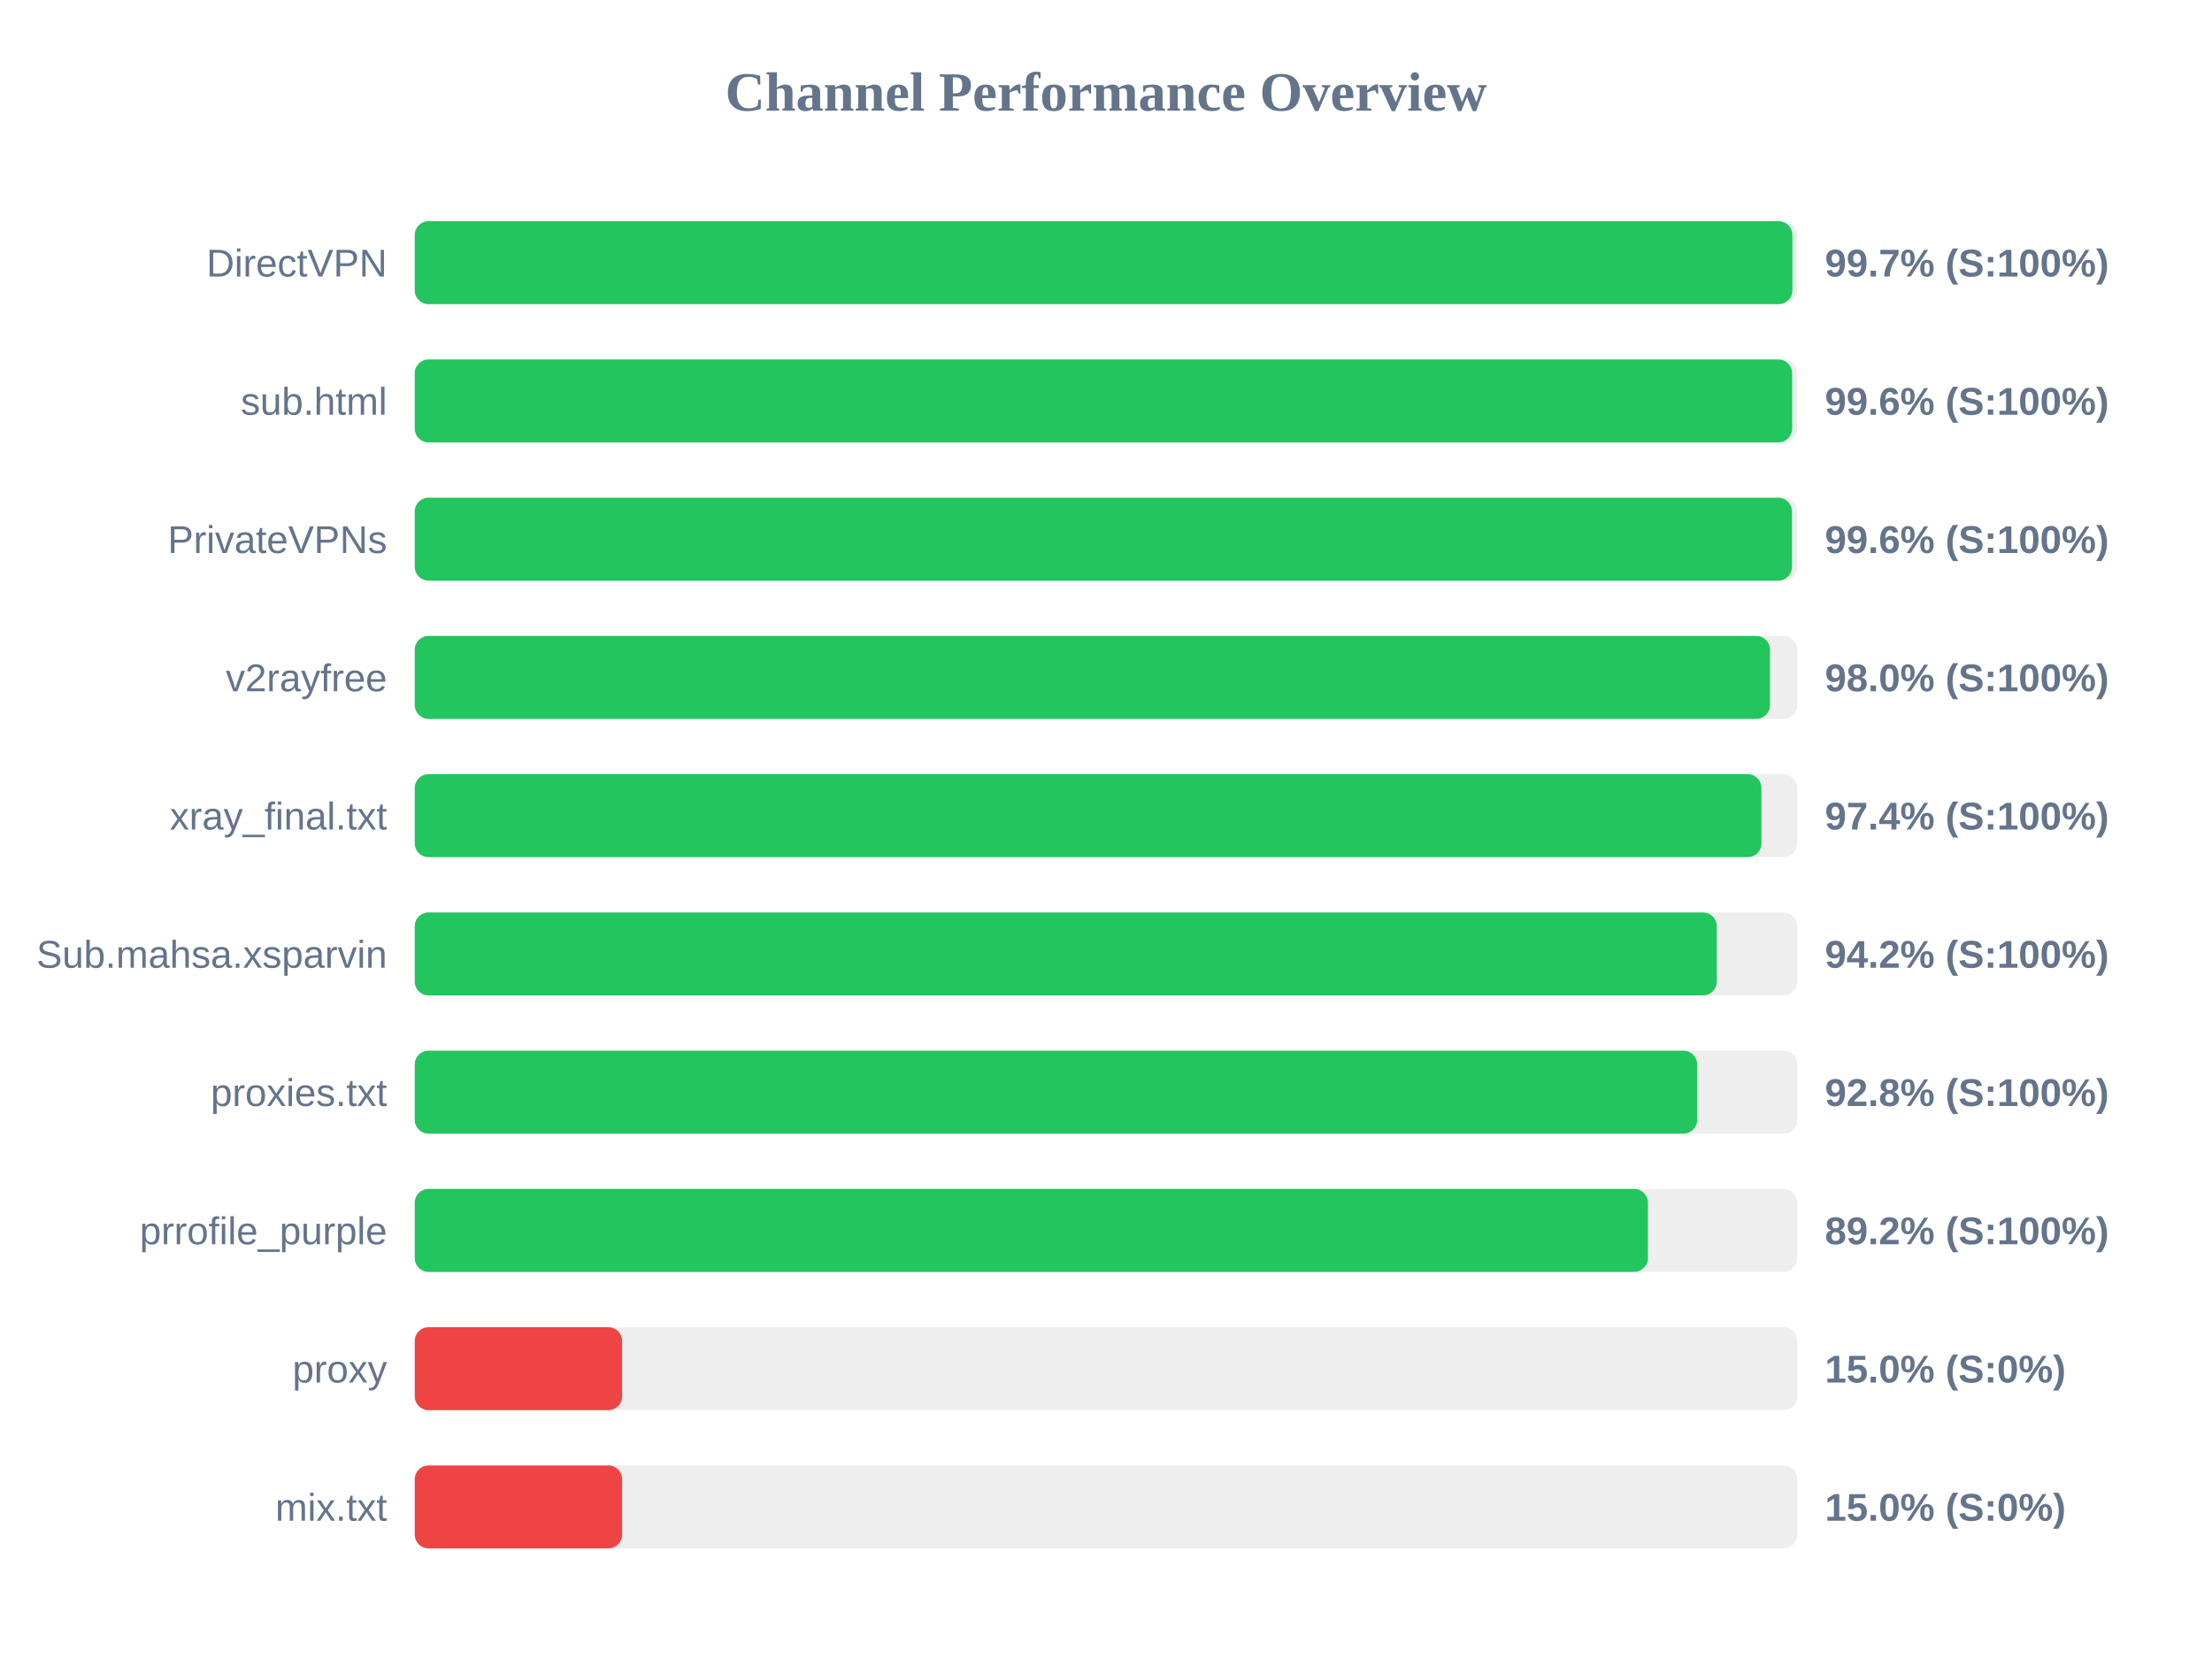
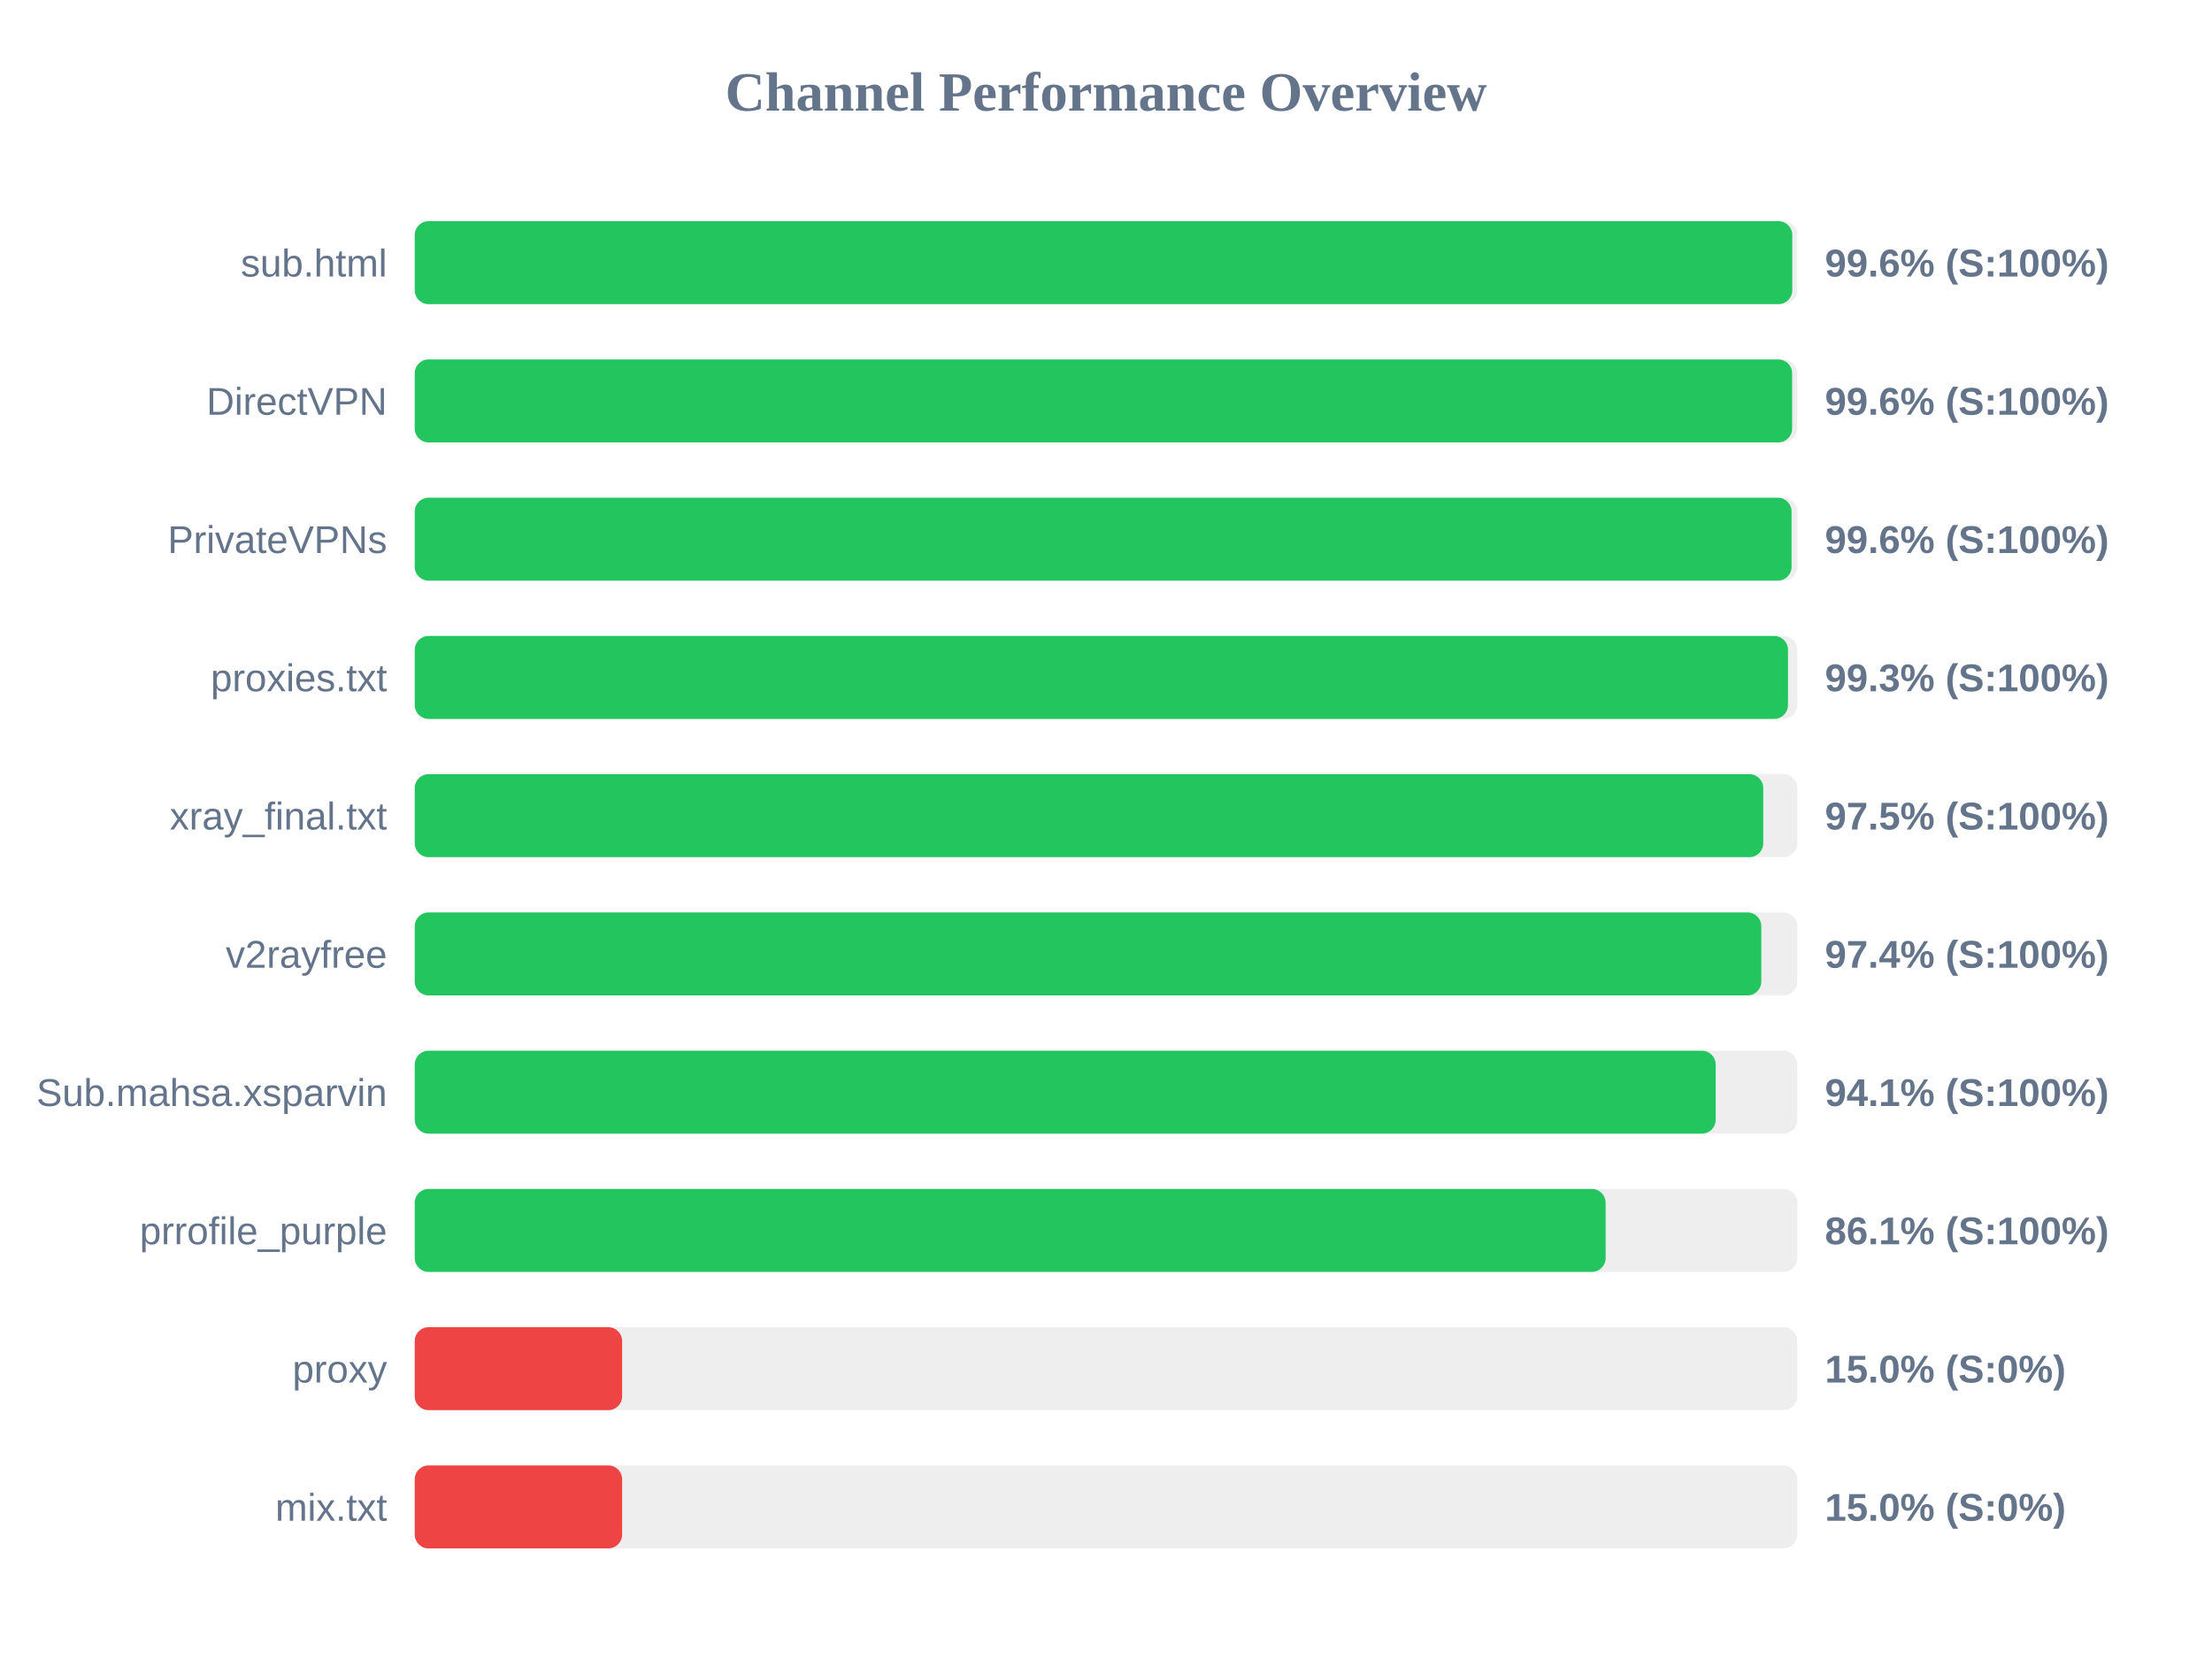
<svg xmlns="http://www.w3.org/2000/svg" width="800" height="600" version="1.1">
  <style>
        .row { font: 14px Arial; fill: #64748b; }
        .score { font: bold 14px Arial; fill: #64748b; }
    </style>
  <text x="400" y="40" text-anchor="middle" font-size="20px" font-weight="bold" fill="#64748b">Channel Performance Overview</text>
  <rect x="150" y="80" width="500" height="30" fill="#eee" rx="5" />
-   <rect x="150" y="80" width="498.25" height="30" fill="#22c55e" rx="5" />
-   <text x="140" y="100" text-anchor="end" class="row">DirectVPN</text>
-   <text x="660" y="100" text-anchor="start" class="score">99.7% (S:100%)</text>
+   <rect x="150" y="80" width="498.2" height="30" fill="#22c55e" rx="5" />
+   <text x="140" y="100" text-anchor="end" class="row">sub.html</text>
+   <text x="660" y="100" text-anchor="start" class="score">99.6% (S:100%)</text>
  <rect x="150" y="130" width="500" height="30" fill="#eee" rx="5" />
  <rect x="150" y="130" width="498.15" height="30" fill="#22c55e" rx="5" />
-   <text x="140" y="150" text-anchor="end" class="row">sub.html</text>
+   <text x="140" y="150" text-anchor="end" class="row">DirectVPN</text>
  <text x="660" y="150" text-anchor="start" class="score">99.6% (S:100%)</text>
  <rect x="150" y="180" width="500" height="30" fill="#eee" rx="5" />
-   <rect x="150" y="180" width="498.1" height="30" fill="#22c55e" rx="5" />
+   <rect x="150" y="180" width="497.95" height="30" fill="#22c55e" rx="5" />
  <text x="140" y="200" text-anchor="end" class="row">PrivateVPNs</text>
  <text x="660" y="200" text-anchor="start" class="score">99.6% (S:100%)</text>
  <rect x="150" y="230" width="500" height="30" fill="#eee" rx="5" />
-   <rect x="150" y="230" width="490.15" height="30" fill="#22c55e" rx="5" />
-   <text x="140" y="250" text-anchor="end" class="row">v2rayfree</text>
-   <text x="660" y="250" text-anchor="start" class="score">98.0% (S:100%)</text>
+   <rect x="150" y="230" width="496.65" height="30" fill="#22c55e" rx="5" />
+   <text x="140" y="250" text-anchor="end" class="row">proxies.txt</text>
+   <text x="660" y="250" text-anchor="start" class="score">99.3% (S:100%)</text>
  <rect x="150" y="280" width="500" height="30" fill="#eee" rx="5" />
-   <rect x="150" y="280" width="487.05" height="30" fill="#22c55e" rx="5" />
+   <rect x="150" y="280" width="487.7" height="30" fill="#22c55e" rx="5" />
  <text x="140" y="300" text-anchor="end" class="row">xray_final.txt</text>
-   <text x="660" y="300" text-anchor="start" class="score">97.4% (S:100%)</text>
+   <text x="660" y="300" text-anchor="start" class="score">97.5% (S:100%)</text>
  <rect x="150" y="330" width="500" height="30" fill="#eee" rx="5" />
-   <rect x="150" y="330" width="470.9" height="30" fill="#22c55e" rx="5" />
-   <text x="140" y="350" text-anchor="end" class="row">Sub.mahsa.xsparvin</text>
-   <text x="660" y="350" text-anchor="start" class="score">94.2% (S:100%)</text>
+   <rect x="150" y="330" width="487.0" height="30" fill="#22c55e" rx="5" />
+   <text x="140" y="350" text-anchor="end" class="row">v2rayfree</text>
+   <text x="660" y="350" text-anchor="start" class="score">97.4% (S:100%)</text>
  <rect x="150" y="380" width="500" height="30" fill="#eee" rx="5" />
-   <rect x="150" y="380" width="463.8" height="30" fill="#22c55e" rx="5" />
-   <text x="140" y="400" text-anchor="end" class="row">proxies.txt</text>
-   <text x="660" y="400" text-anchor="start" class="score">92.8% (S:100%)</text>
+   <rect x="150" y="380" width="470.5" height="30" fill="#22c55e" rx="5" />
+   <text x="140" y="400" text-anchor="end" class="row">Sub.mahsa.xsparvin</text>
+   <text x="660" y="400" text-anchor="start" class="score">94.1% (S:100%)</text>
  <rect x="150" y="430" width="500" height="30" fill="#eee" rx="5" />
-   <rect x="150" y="430" width="446.0" height="30" fill="#22c55e" rx="5" />
+   <rect x="150" y="430" width="430.7" height="30" fill="#22c55e" rx="5" />
  <text x="140" y="450" text-anchor="end" class="row">prrofile_purple</text>
-   <text x="660" y="450" text-anchor="start" class="score">89.2% (S:100%)</text>
+   <text x="660" y="450" text-anchor="start" class="score">86.1% (S:100%)</text>
  <rect x="150" y="480" width="500" height="30" fill="#eee" rx="5" />
  <rect x="150" y="480" width="75.0" height="30" fill="#ef4444" rx="5" />
  <text x="140" y="500" text-anchor="end" class="row">proxy</text>
  <text x="660" y="500" text-anchor="start" class="score">15.0% (S:0%)</text>
  <rect x="150" y="530" width="500" height="30" fill="#eee" rx="5" />
  <rect x="150" y="530" width="75.0" height="30" fill="#ef4444" rx="5" />
  <text x="140" y="550" text-anchor="end" class="row">mix.txt</text>
  <text x="660" y="550" text-anchor="start" class="score">15.0% (S:0%)</text>
</svg>
